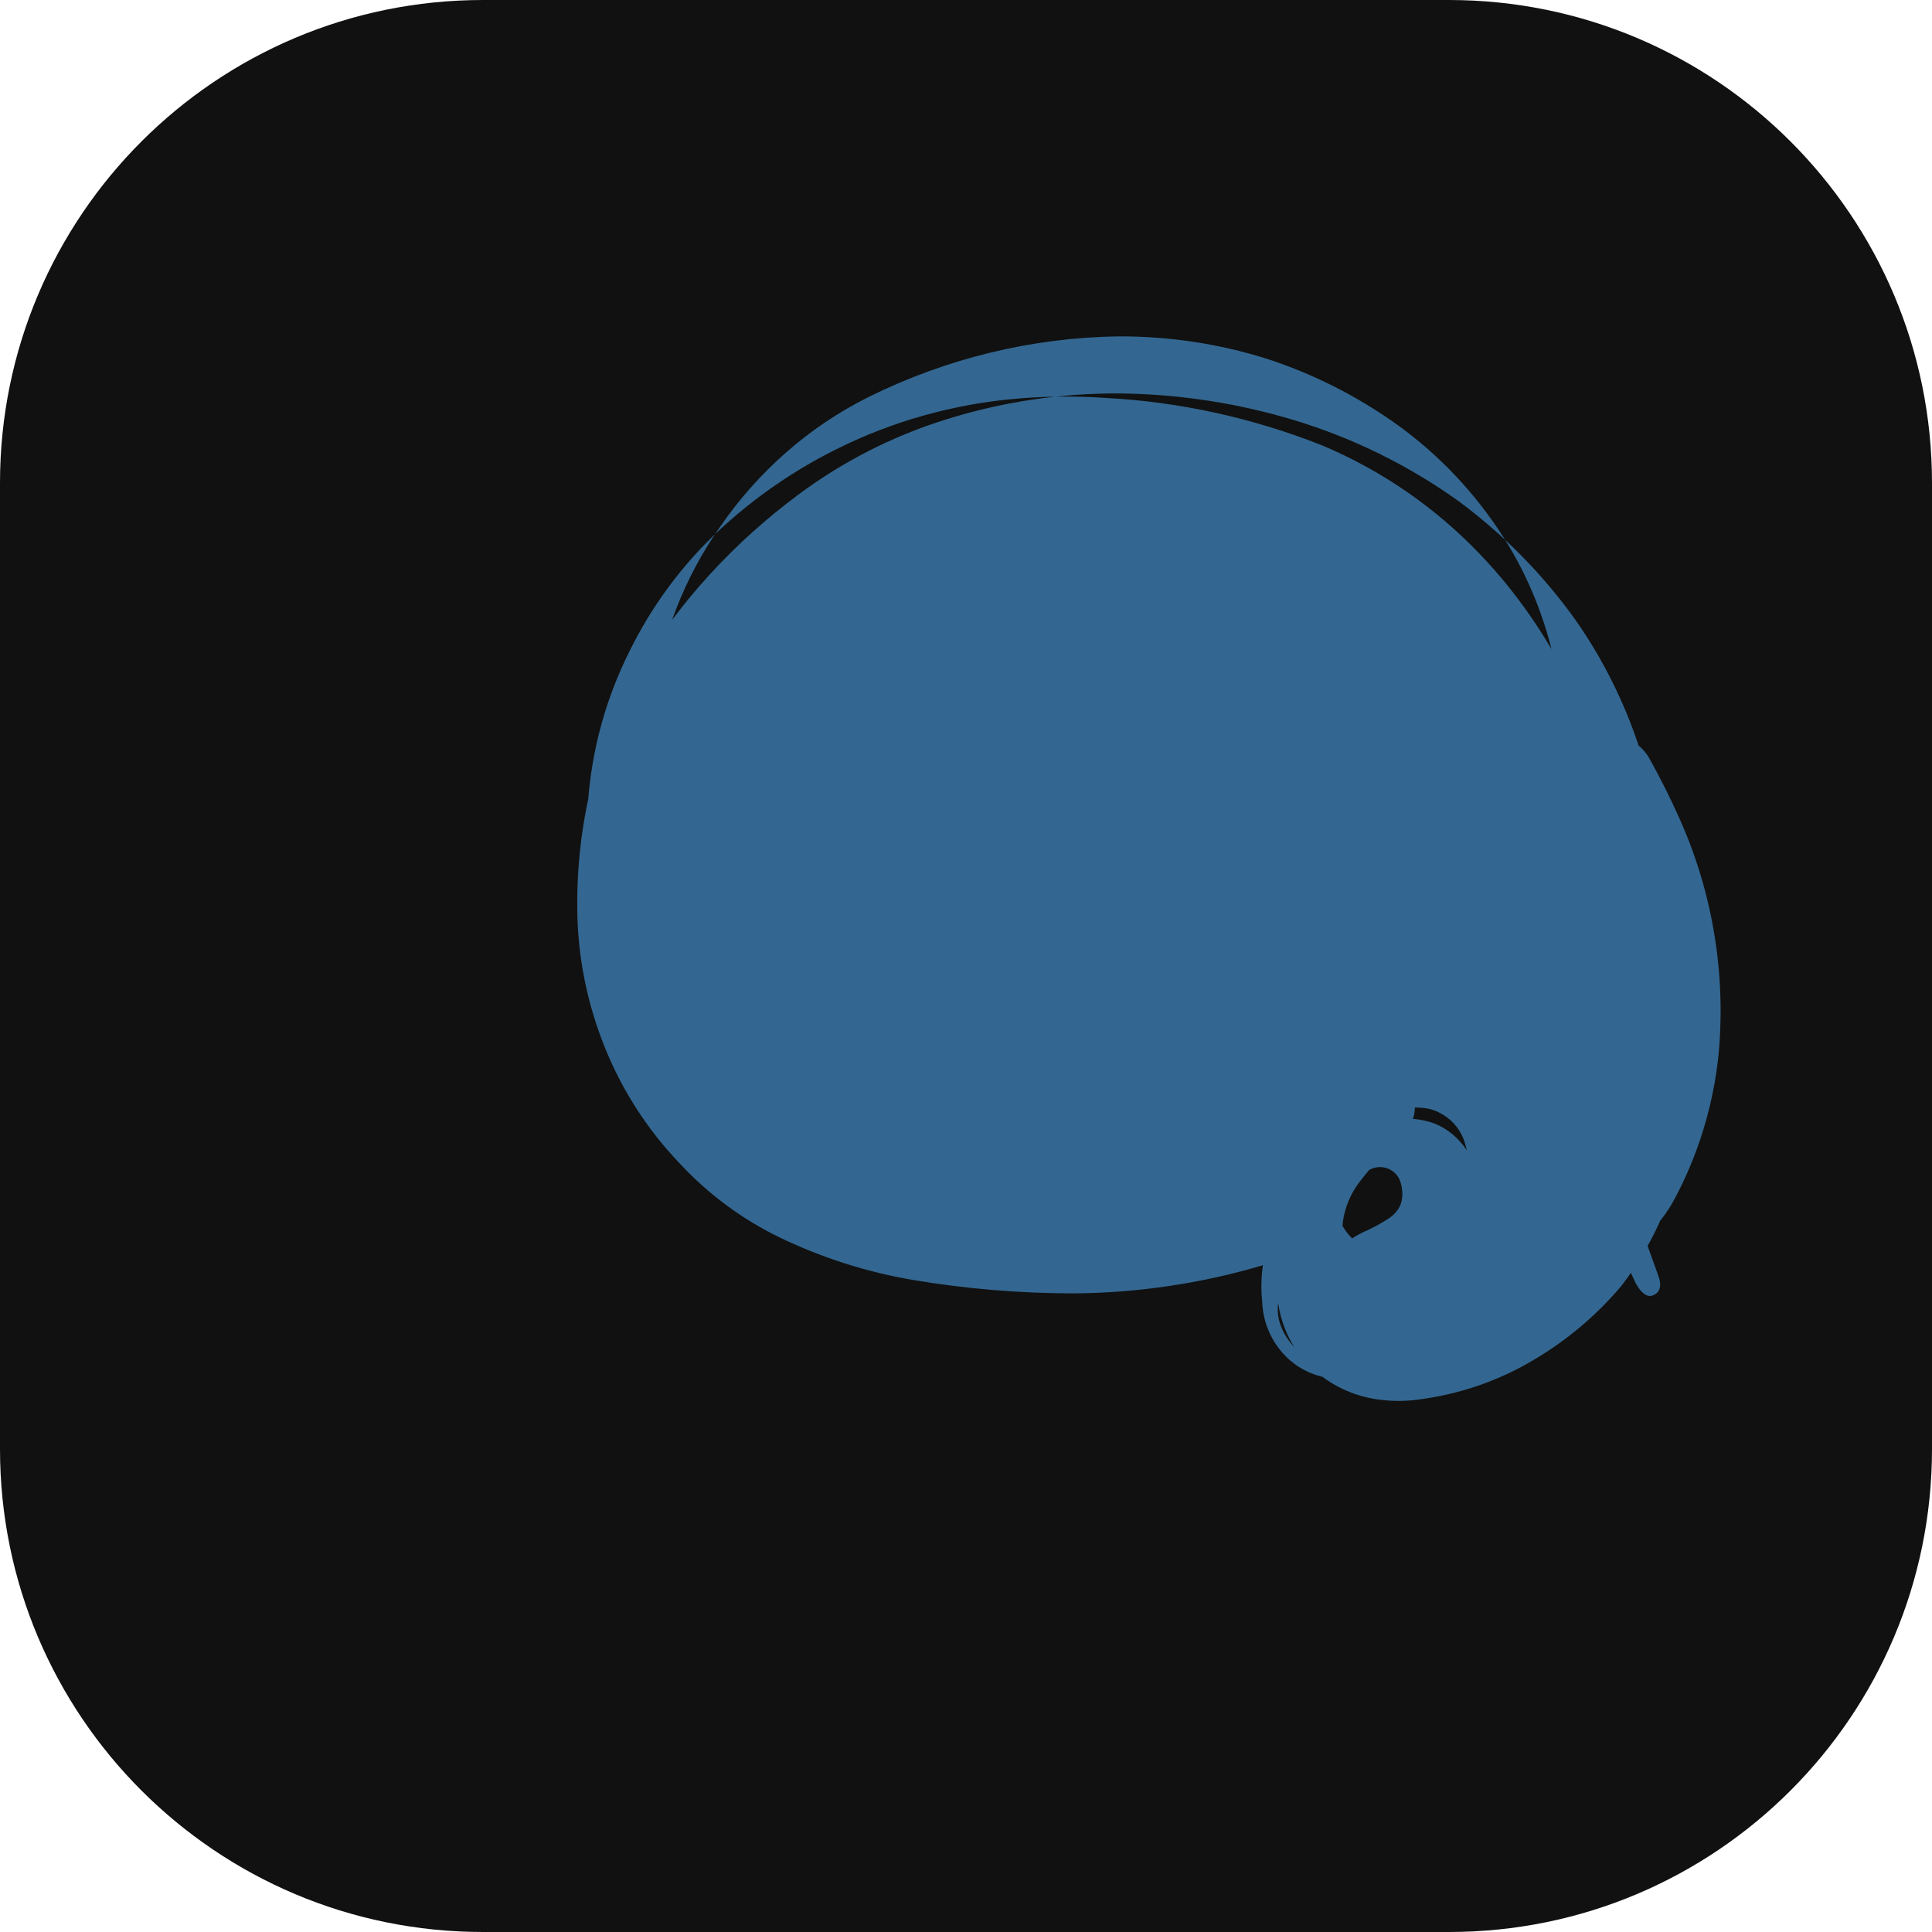
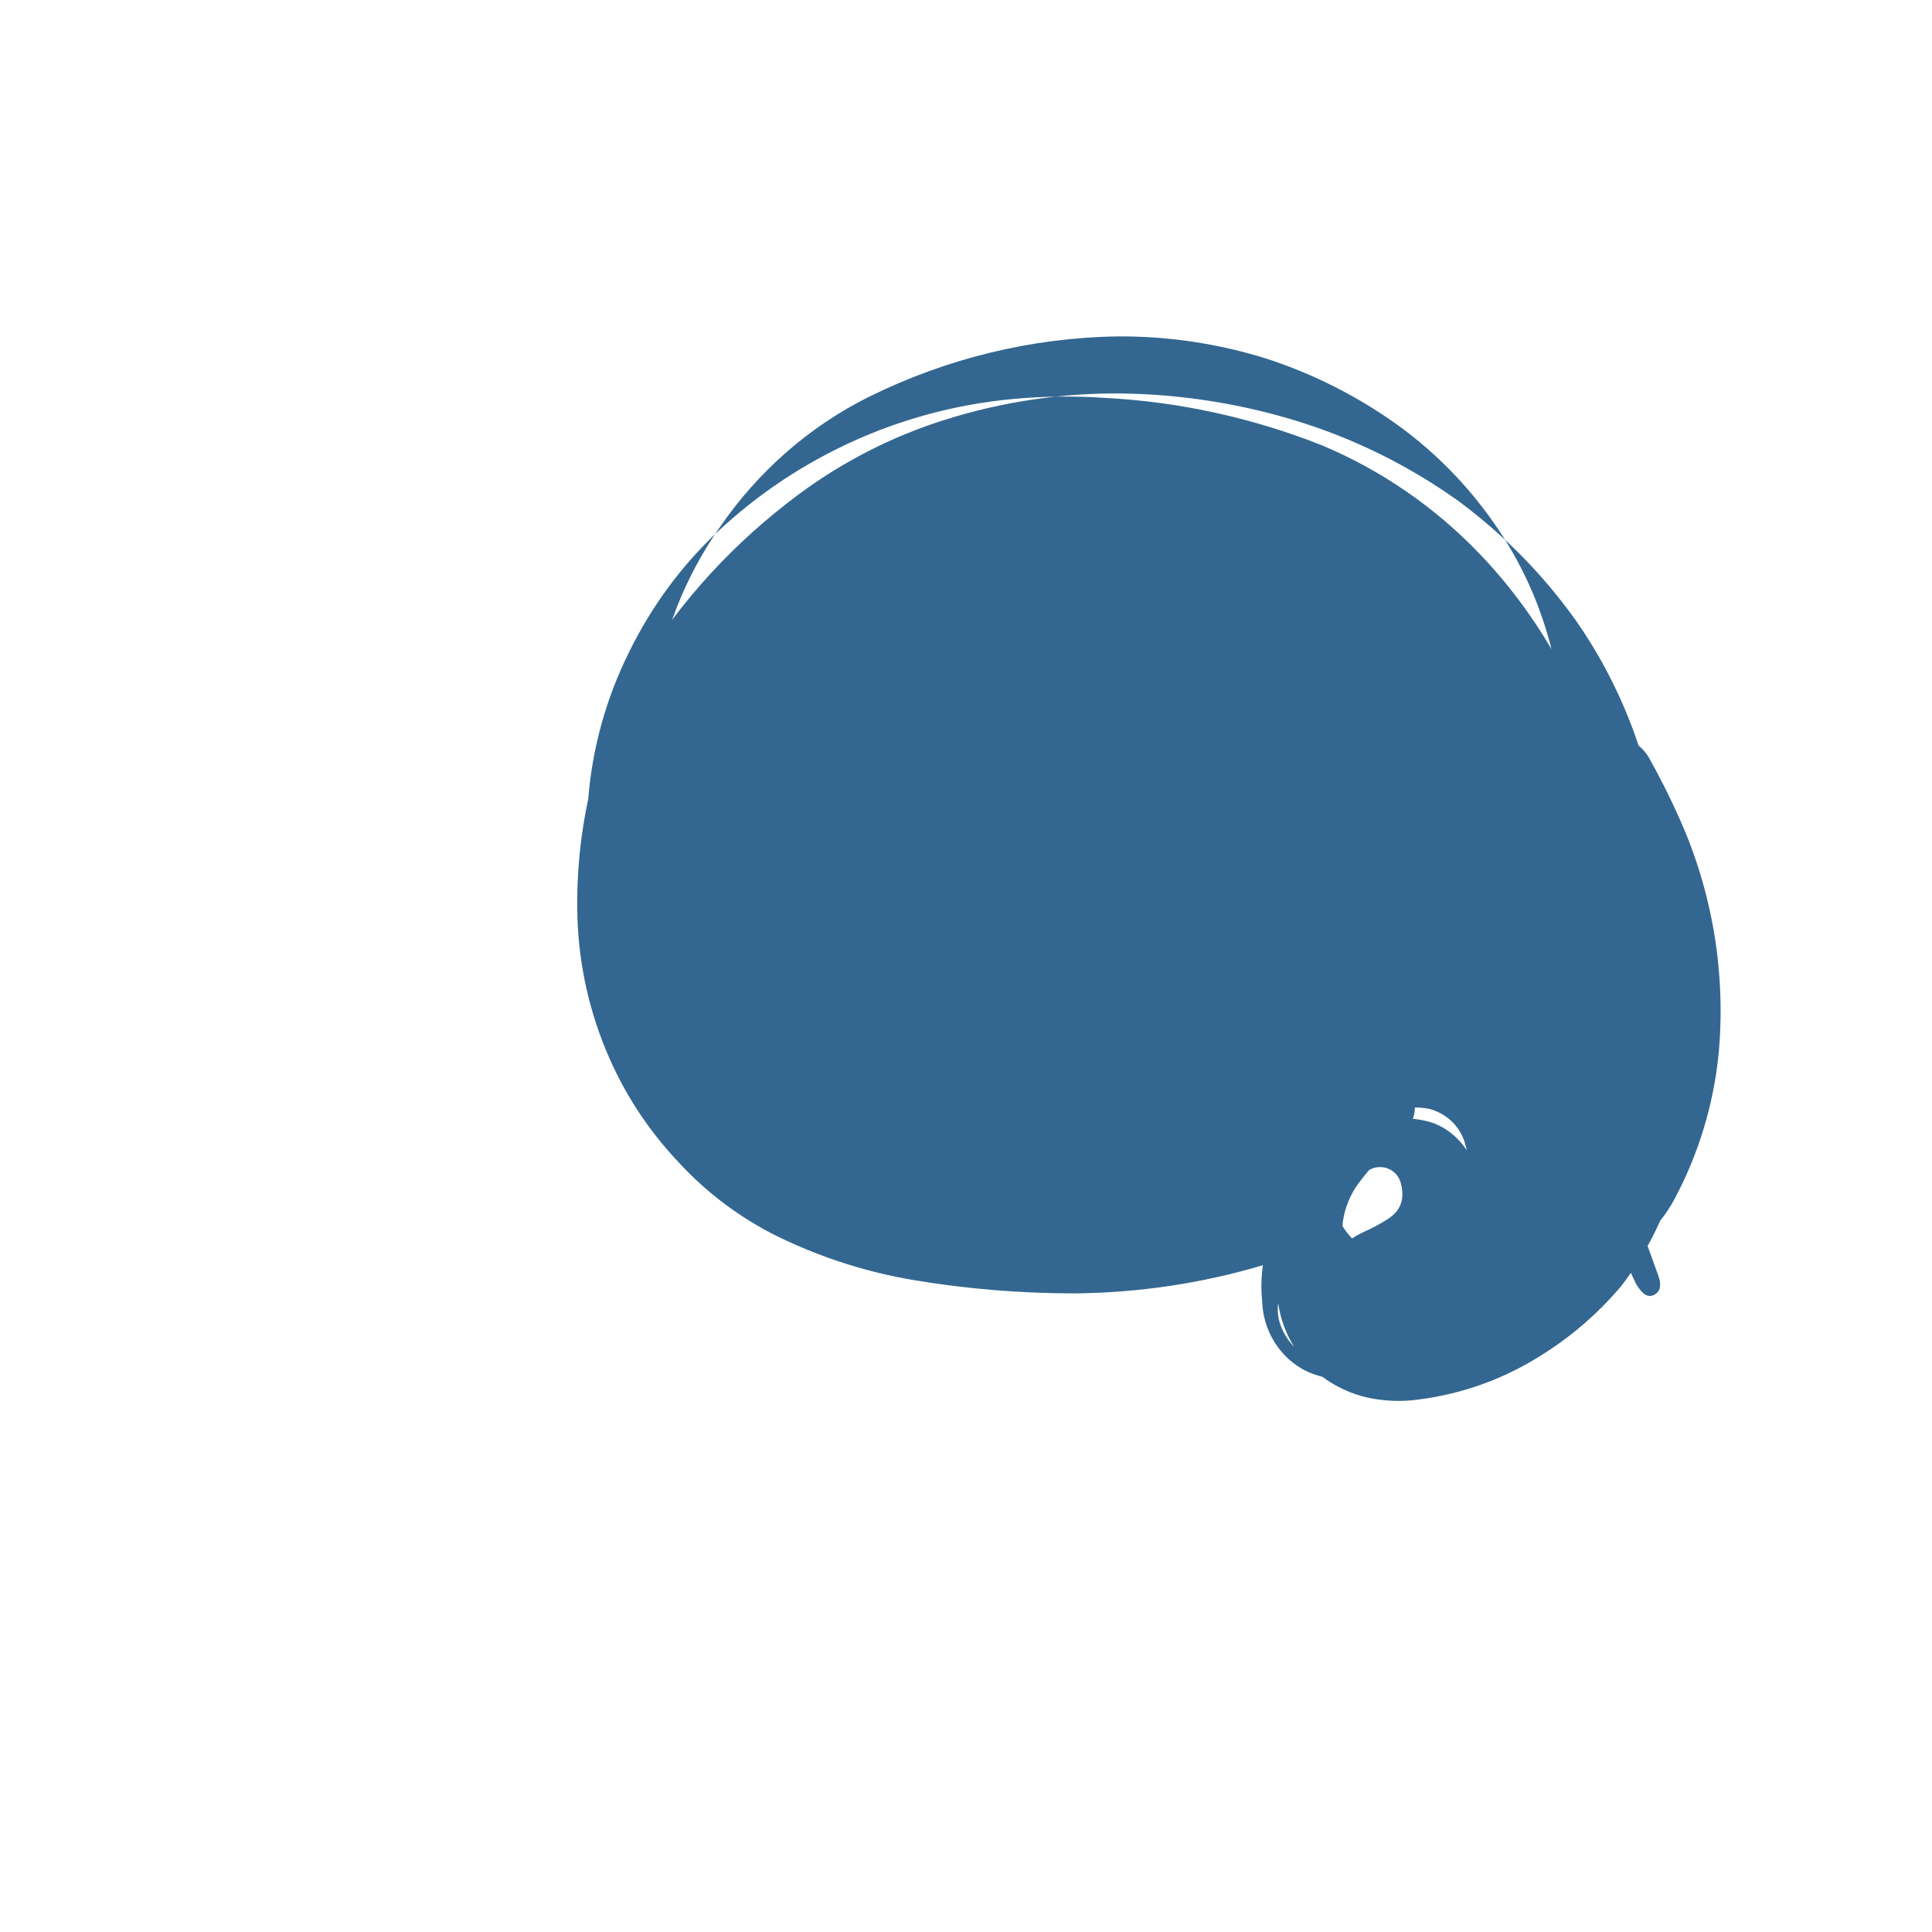
<svg xmlns="http://www.w3.org/2000/svg" viewBox="0 0 24 24" fill="none">
-   <rect width="24" height="24" rx="6" fill="#111111" />
  <path d="M16.422 16.985C16.127 16.83 15.955 16.637 15.892 16.413C15.864 16.305 15.864 16.185 15.907 16.078C15.918 16.039 15.931 16.005 15.947 15.974C16.085 15.567 16.311 15.217 16.595 14.941C16.707 14.813 16.828 14.697 16.954 14.575C16.988 14.542 17.03 14.518 17.076 14.506C17.123 14.495 17.172 14.495 17.218 14.508C17.264 14.522 17.305 14.547 17.338 14.581C17.37 14.615 17.392 14.658 17.403 14.703C17.453 14.898 17.398 15.045 17.237 15.145C17.142 15.206 17.042 15.26 16.937 15.305C16.746 15.395 16.579 15.541 16.452 15.728C16.391 15.844 16.367 15.976 16.383 16.106C16.392 16.191 16.43 16.27 16.491 16.329C16.599 16.421 16.735 16.467 16.874 16.459C17.051 16.451 17.224 16.408 17.385 16.334C17.687 16.196 17.94 15.984 18.117 15.721C18.309 15.464 18.405 15.151 18.39 14.832C18.385 14.636 18.326 14.447 18.222 14.29C18.118 14.133 17.974 14.015 17.81 13.953C17.578 13.874 17.323 13.874 17.091 13.953C16.99 13.991 16.893 14.038 16.802 14.095C16.506 14.259 16.251 14.492 16.054 14.776C15.85 15.077 15.722 15.426 15.679 15.789C15.666 15.914 15.666 16.04 15.679 16.165C15.686 16.376 15.758 16.581 15.884 16.747C16.01 16.914 16.183 17.034 16.38 17.09C16.562 17.147 16.753 17.177 16.944 17.178C17.162 17.178 17.38 17.164 17.595 17.137C18.645 16.968 19.55 16.278 19.96 15.314C20.037 15.132 20.097 14.944 20.141 14.752C20.259 14.241 20.337 13.715 20.373 13.185C20.414 12.504 20.385 11.817 20.286 11.144C20.175 10.49 20.014 9.844 19.806 9.211C19.726 8.961 19.623 8.717 19.499 8.482C19.206 7.89 18.831 7.352 18.39 6.89C17.832 6.305 17.163 5.843 16.422 5.532C15.559 5.19 14.645 4.99 13.728 4.943C13.348 4.917 12.967 4.921 12.588 4.956C11.829 5.026 11.09 5.234 10.417 5.567C9.875 5.833 9.374 6.178 8.931 6.59C8.472 7.018 8.093 7.531 7.815 8.1C7.525 8.681 7.351 9.315 7.304 9.968C7.243 10.75 7.369 11.533 7.672 12.255C7.965 12.942 8.423 13.556 8.998 14.051C9.667 14.61 10.47 14.986 11.332 15.145C12.108 15.299 12.901 15.366 13.695 15.345C13.843 15.345 13.987 15.334 14.131 15.306C14.205 15.291 14.277 15.266 14.345 15.231C14.412 15.195 14.473 15.15 14.525 15.096C14.681 14.908 14.745 14.702 14.713 14.498C14.692 14.335 14.605 14.189 14.472 14.095C14.371 14.018 14.239 13.988 14.115 14.013C13.937 14.04 13.756 14.052 13.574 14.048C13.21 14.036 12.846 14.009 12.484 13.968C12.017 13.921 11.558 13.834 11.112 13.706C10.694 13.576 10.3 13.394 9.94 13.165C9.593 12.955 9.283 12.688 9.025 12.38C8.775 12.074 8.577 11.728 8.44 11.356C8.265 10.88 8.189 10.378 8.114 9.871C8.057 9.476 8.057 9.074 8.114 8.679C8.219 7.903 8.503 7.171 8.945 6.545C9.418 5.856 10.053 5.3 10.785 4.934C11.759 4.451 12.821 4.193 13.896 4.179C14.518 4.176 15.137 4.269 15.728 4.454C16.312 4.643 16.864 4.922 17.365 5.282C17.881 5.655 18.325 6.125 18.674 6.67C18.99 7.164 19.211 7.718 19.326 8.299C19.444 8.845 19.512 9.401 19.528 9.961C19.549 10.511 19.523 11.063 19.448 11.607C19.37 12.121 19.247 12.632 19.091 13.13C18.949 13.598 18.771 14.053 18.559 14.49C18.499 14.609 18.43 14.723 18.353 14.832C18.17 15.098 17.936 15.326 17.665 15.504C17.519 15.595 17.358 15.664 17.189 15.706C17.024 15.748 16.893 15.707 16.797 15.583C16.701 15.46 16.663 15.325 16.681 15.179C16.706 15 16.776 14.832 16.883 14.69C16.977 14.566 17.078 14.448 17.185 14.337C17.266 14.253 17.347 14.171 17.425 14.086C17.473 14.043 17.511 13.992 17.537 13.935C17.563 13.878 17.576 13.816 17.577 13.754C17.575 13.688 17.557 13.623 17.525 13.566C17.493 13.509 17.448 13.461 17.394 13.427C17.323 13.381 17.241 13.358 17.158 13.36C17.033 13.363 16.91 13.399 16.802 13.465C16.623 13.566 16.466 13.7 16.337 13.861C16.162 14.077 16.034 14.326 15.96 14.594C15.879 14.857 15.861 15.136 15.906 15.408C15.923 15.495 15.948 15.58 15.98 15.662C15.931 15.747 15.897 15.841 15.881 15.938C15.867 16.028 15.867 16.119 15.881 16.209C15.935 16.543 16.102 16.842 16.357 17.047C16.584 17.239 16.864 17.358 17.162 17.39C17.302 17.407 17.445 17.407 17.586 17.39C18.118 17.327 18.628 17.152 19.079 16.877C19.484 16.635 19.842 16.329 20.141 15.974C20.329 15.731 20.487 15.467 20.613 15.188C20.83 14.686 20.952 14.144 20.973 13.594C21.007 12.962 20.987 12.327 20.914 11.698C20.807 10.82 20.603 9.955 20.307 9.122C20.124 8.614 19.876 8.135 19.569 7.698C19.166 7.135 18.678 6.64 18.124 6.229C17.507 5.786 16.816 5.444 16.082 5.221C15.386 5.01 14.664 4.899 13.946 4.888C13.191 4.879 12.44 4.991 11.722 5.22C11.078 5.424 10.474 5.733 9.933 6.133C9.125 6.73 8.443 7.471 7.935 8.316C7.717 8.679 7.544 9.069 7.421 9.477C7.248 10.066 7.164 10.678 7.171 11.293C7.176 11.891 7.296 12.482 7.524 13.037C7.736 13.555 8.043 14.03 8.43 14.438C8.786 14.825 9.209 15.14 9.679 15.369C10.208 15.624 10.769 15.804 11.348 15.901C12.006 16.012 12.671 16.066 13.338 16.067C14.146 16.061 14.948 15.94 15.712 15.71C15.923 15.643 16.124 15.55 16.309 15.432C16.369 15.69 16.506 15.921 16.699 16.099C16.852 16.228 17.031 16.321 17.221 16.372C17.394 16.42 17.571 16.441 17.749 16.436C17.985 16.426 18.218 16.398 18.449 16.35C18.955 16.245 19.434 16.05 19.861 15.777C19.968 15.714 20.066 15.636 20.154 15.548C20.203 15.686 20.26 15.82 20.325 15.951C20.4 16.079 20.474 16.125 20.549 16.085C20.623 16.046 20.642 15.97 20.604 15.858C20.545 15.693 20.486 15.528 20.427 15.369C20.577 15.237 20.702 15.08 20.796 14.905C21.098 14.343 21.287 13.723 21.35 13.085C21.44 12.096 21.276 11.098 20.872 10.188C20.754 9.921 20.623 9.661 20.482 9.409C20.426 9.316 20.343 9.239 20.244 9.187C20.146 9.134 20.034 9.108 19.92 9.112C19.83 9.116 19.743 9.145 19.667 9.196C19.592 9.246 19.531 9.316 19.49 9.4C19.322 9.762 19.408 10.022 19.749 10.18C19.859 10.223 19.954 10.299 20.022 10.396C20.09 10.493 20.129 10.607 20.134 10.725C20.145 10.893 20.145 11.062 20.134 11.23C20.103 11.604 20.05 11.976 19.976 12.343C19.892 12.807 19.768 13.262 19.608 13.704C19.516 13.953 19.403 14.196 19.27 14.43C19.016 14.885 18.624 15.243 18.149 15.447C17.969 15.522 17.781 15.578 17.587 15.612C17.476 15.631 17.362 15.636 17.249 15.627C17.176 15.623 17.104 15.606 17.038 15.575C16.973 15.545 16.914 15.502 16.868 15.45C16.788 15.384 16.721 15.306 16.671 15.219C16.621 15.131 16.589 15.036 16.576 14.937C16.548 14.742 16.583 14.544 16.674 14.37C16.727 14.271 16.794 14.179 16.872 14.099C16.959 14.004 17.067 13.924 17.182 13.861C17.27 13.813 17.365 13.781 17.465 13.767C17.564 13.752 17.665 13.756 17.764 13.777C17.864 13.805 17.956 13.857 18.031 13.927C18.105 13.998 18.16 14.085 18.192 14.181C18.247 14.364 18.279 14.554 18.287 14.745C18.287 14.854 18.281 14.963 18.268 15.071C18.183 15.568 17.896 15.92 17.406 16.126C17.147 16.24 16.869 16.299 16.588 16.297C16.531 16.297 16.474 16.294 16.417 16.288L16.422 16.985Z" fill="#336791" />
</svg>
